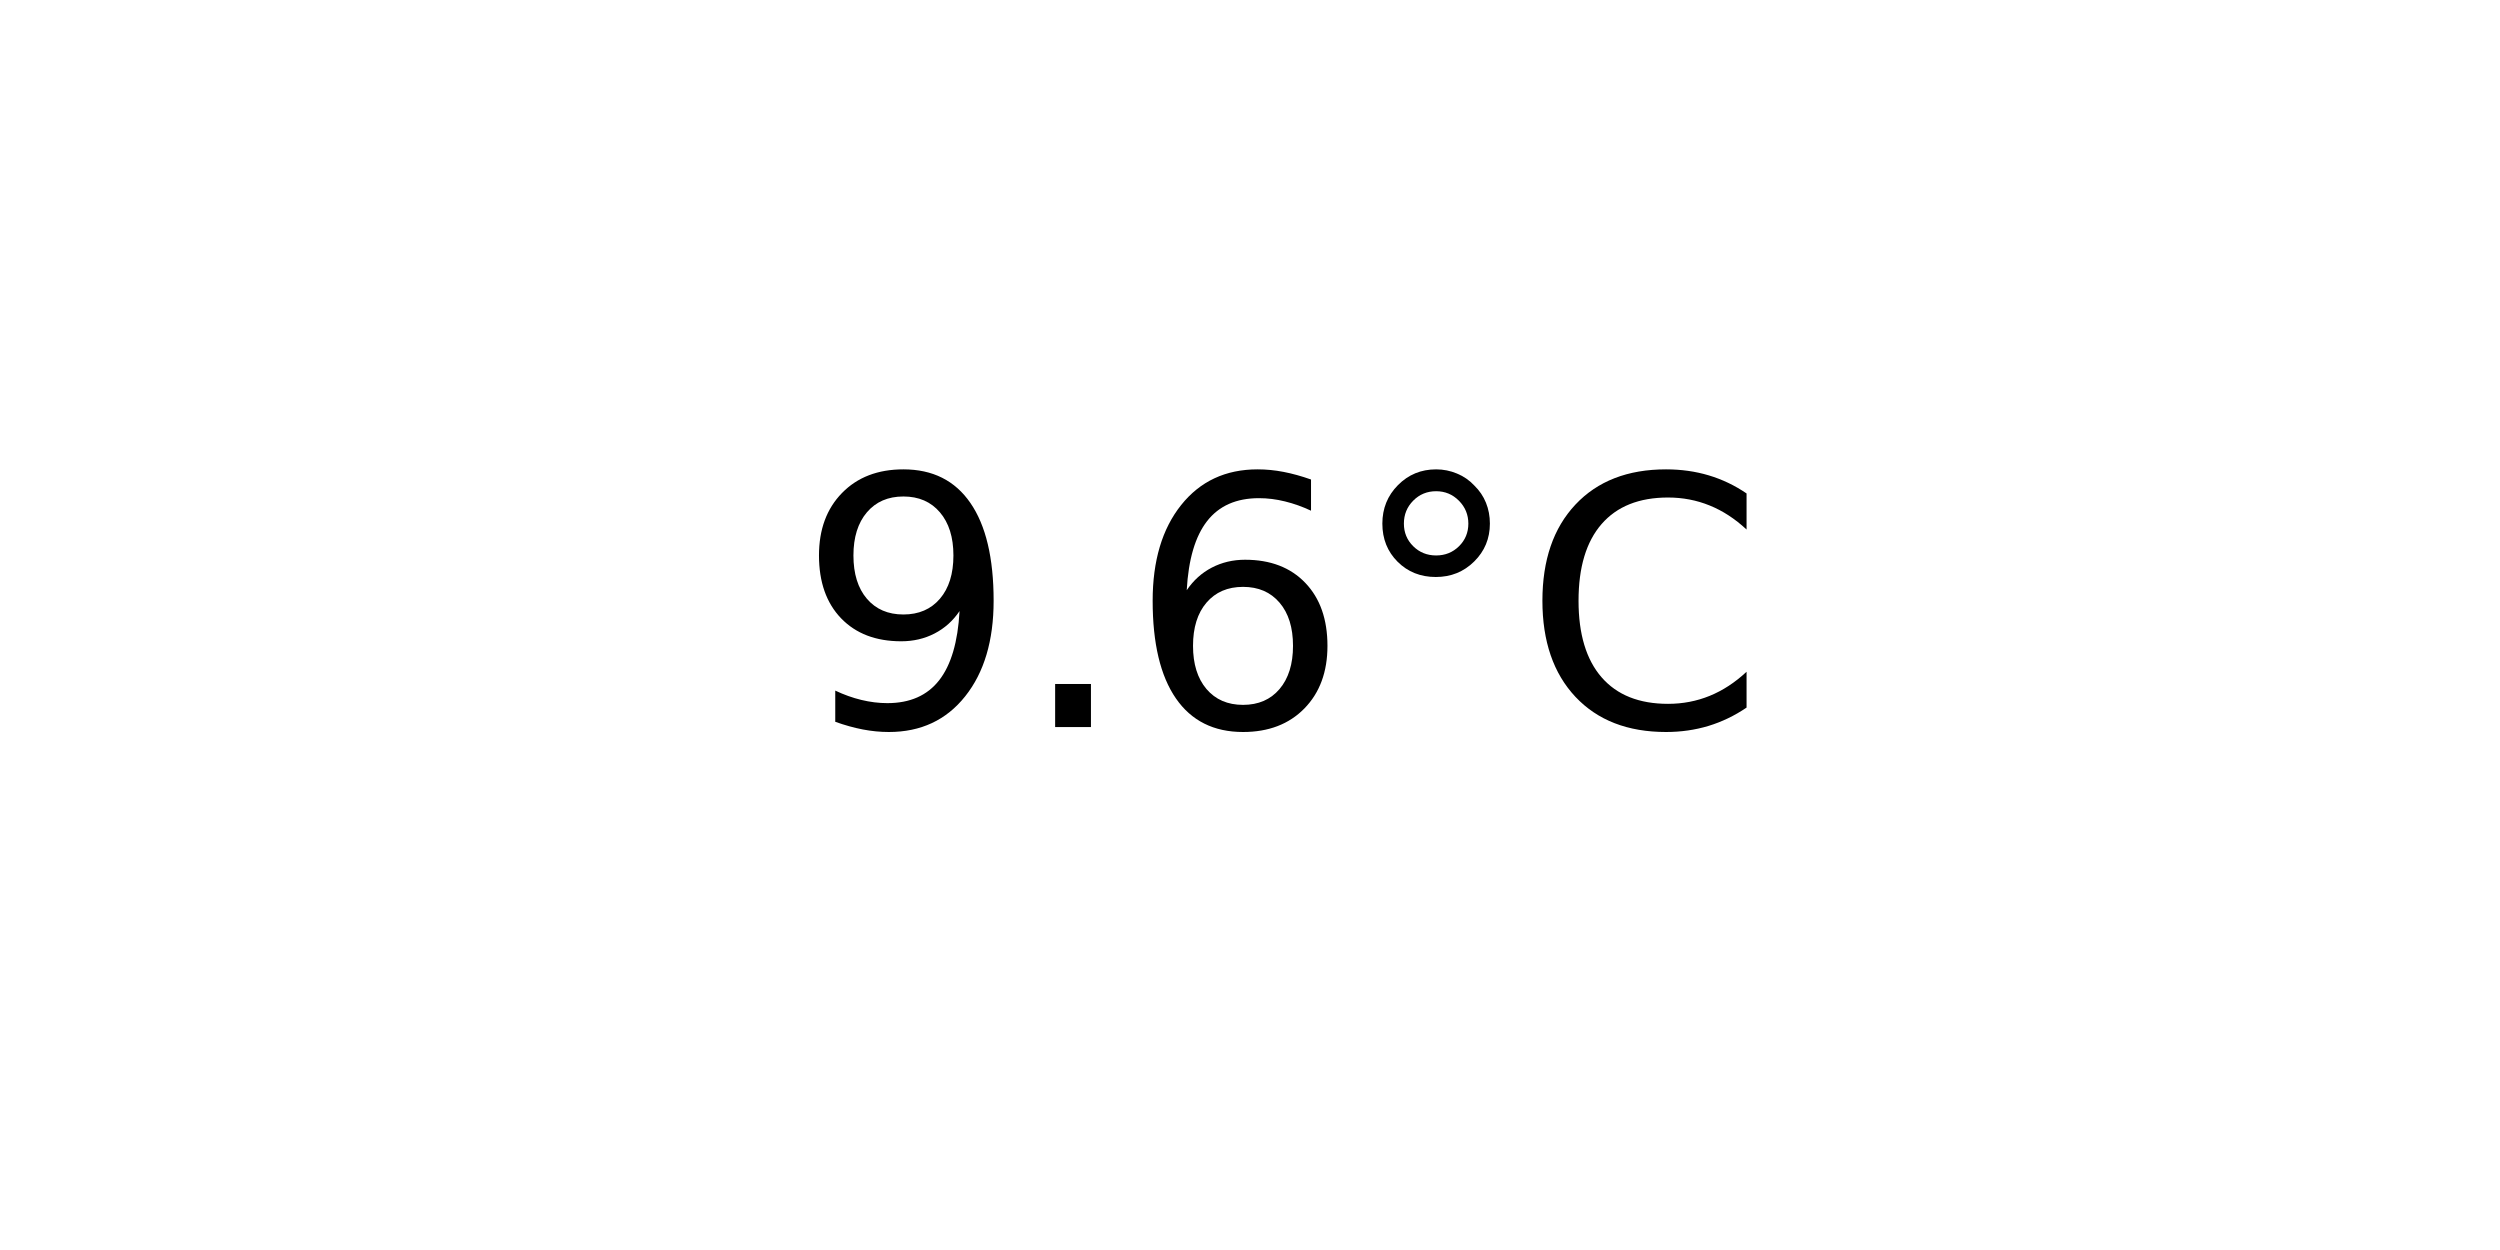
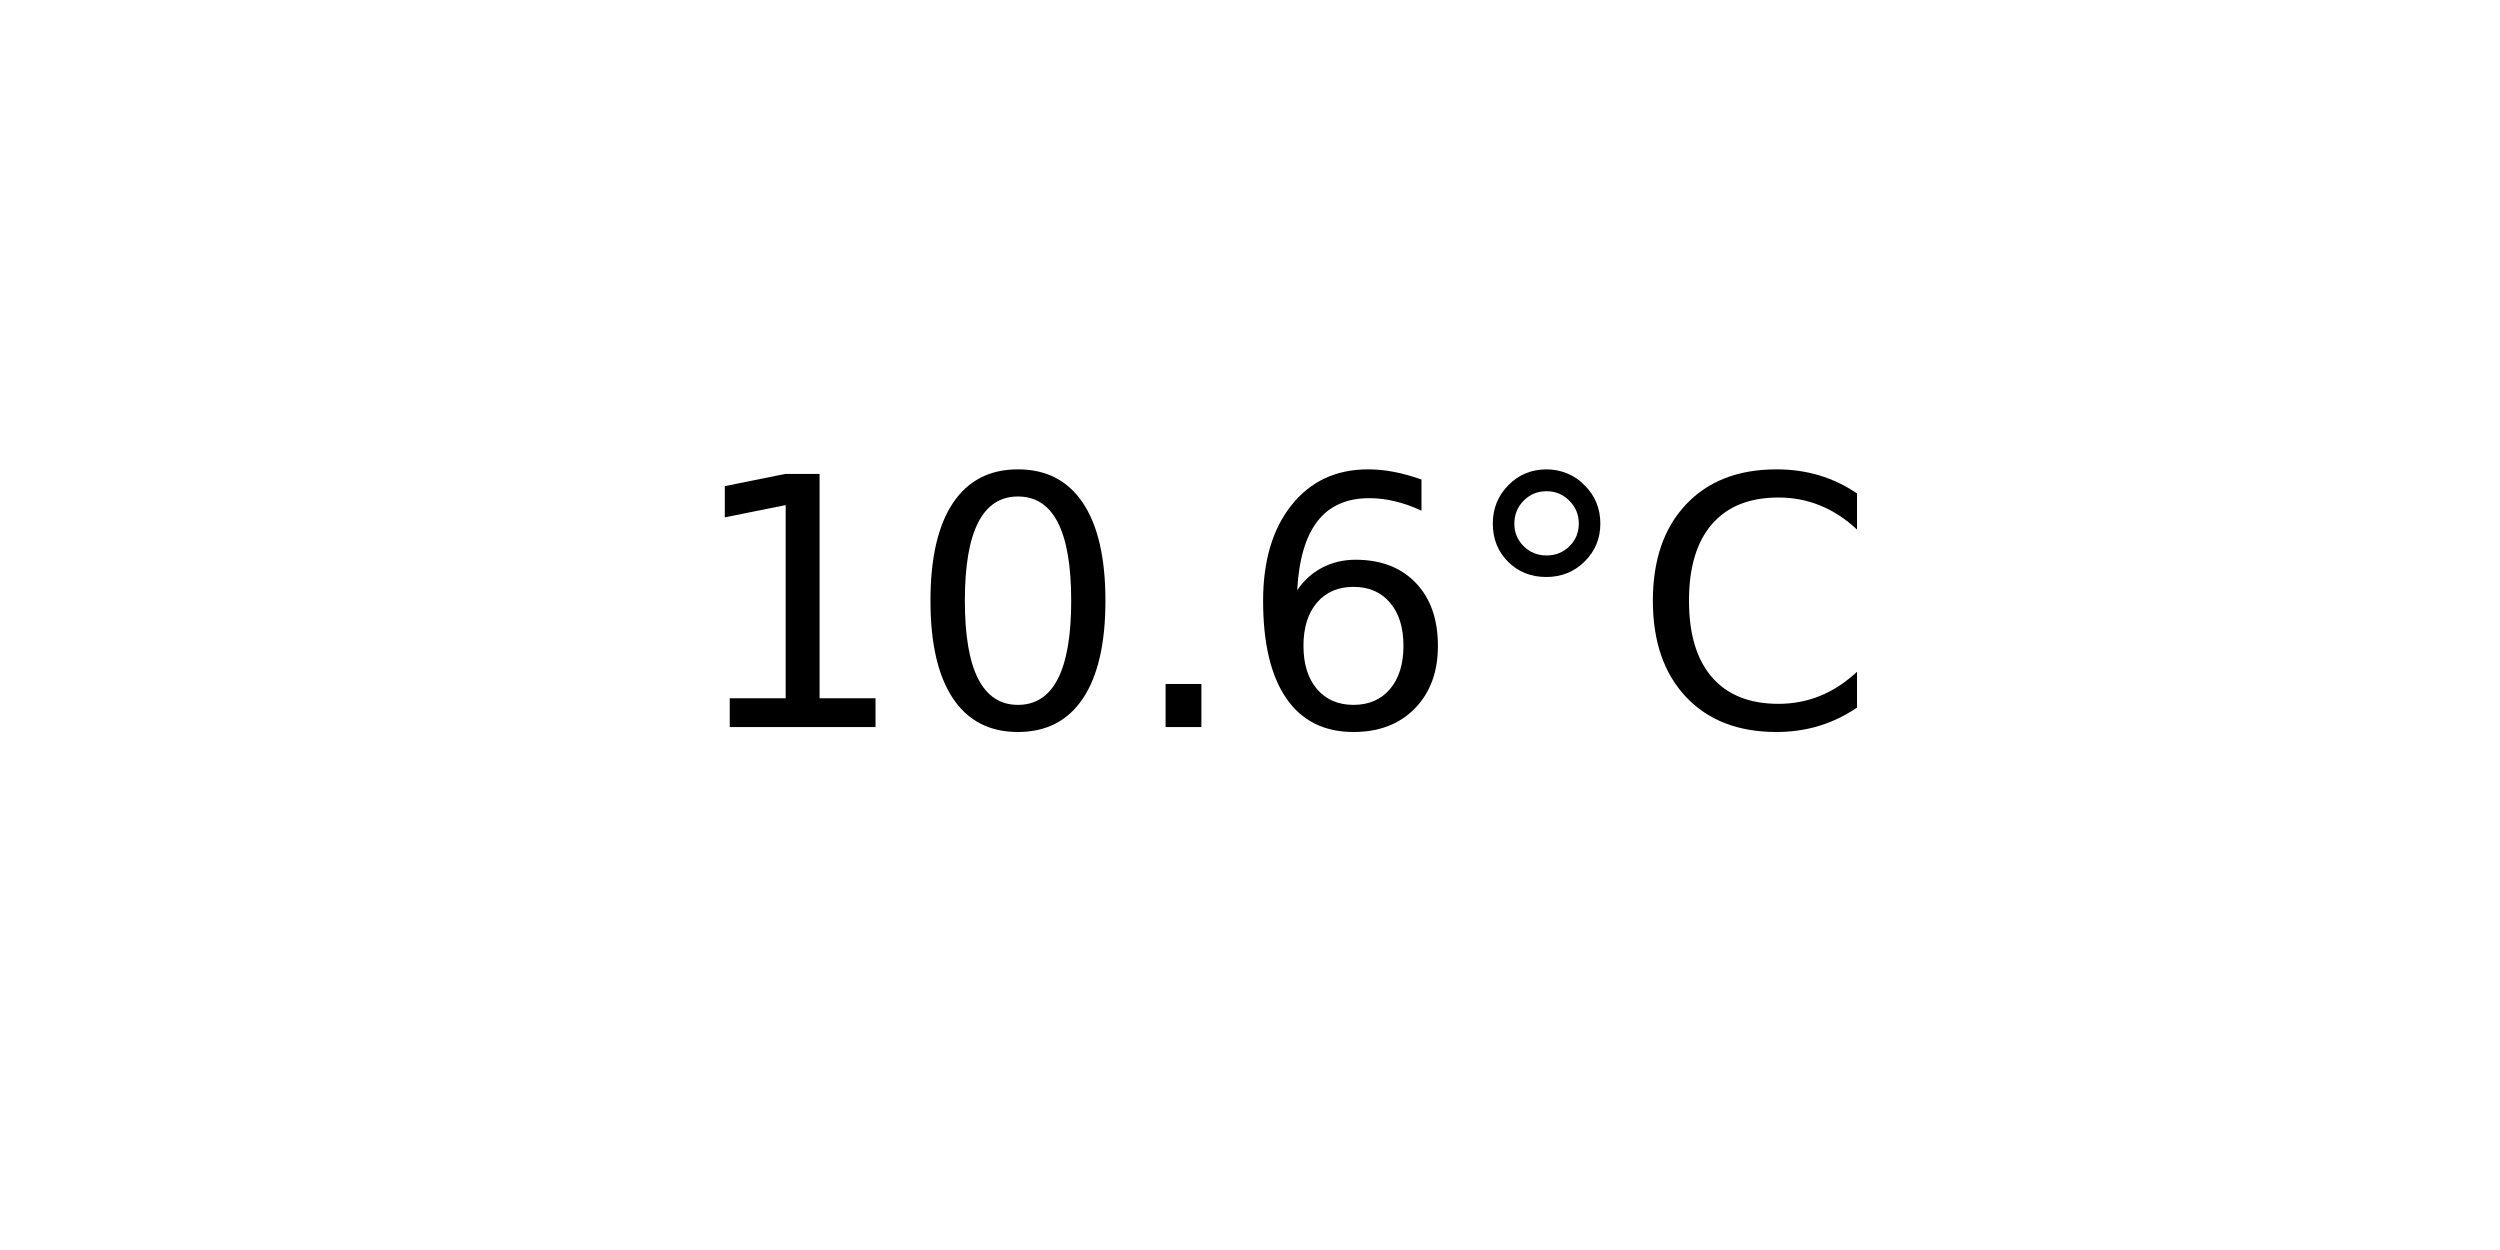
<svg xmlns="http://www.w3.org/2000/svg" xmlns:xlink="http://www.w3.org/1999/xlink" width="72pt" height="36pt" viewBox="0 0 72 36" version="1.1">
  <defs>
    <style type="text/css">*{stroke-linejoin: round; stroke-linecap: butt}</style>
  </defs>
  <g id="figure_1">
    <g id="axes_1">
      <g id="text_1">
-         <g transform="translate(22.95703 20.93937) scale(0.1 -0.1)">
+         <g transform="translate(19.77578 20.93937) scale(0.1 -0.1)">
          <defs>
-             <path id="DejaVuSans-39" d="M 703 97  L 703 672  Q 941 559 1184 500  Q 1428 441 1663 441  Q 2288 441 2617 861  Q 2947 1281 2994 2138  Q 2813 1869 2534 1725  Q 2256 1581 1919 1581  Q 1219 1581 811 2004  Q 403 2428 403 3163  Q 403 3881 828 4315  Q 1253 4750 1959 4750  Q 2769 4750 3195 4129  Q 3622 3509 3622 2328  Q 3622 1225 3098 567  Q 2575 -91 1691 -91  Q 1453 -91 1209 -44  Q 966 3 703 97  z M 1959 2075  Q 2384 2075 2632 2365  Q 2881 2656 2881 3163  Q 2881 3666 2632 3958  Q 2384 4250 1959 4250  Q 1534 4250 1286 3958  Q 1038 3666 1038 3163  Q 1038 2656 1286 2365  Q 1534 2075 1959 2075  z " transform="scale(0.015625)" />
+             <path id="DejaVuSans-31" d="M 794 531  L 1825 531  L 1825 4091  L 703 3866  L 703 4441  L 1819 4666  L 2450 4666  L 2450 531  L 3481 531  L 3481 0  L 794 0  L 794 531  z " transform="scale(0.015625)" />
+             <path id="DejaVuSans-30" d="M 2034 4250  Q 1547 4250 1301 3770  Q 1056 3291 1056 2328  Q 1056 1369 1301 889  Q 1547 409 2034 409  Q 2525 409 2770 889  Q 3016 1369 3016 2328  Q 3016 3291 2770 3770  Q 2525 4250 2034 4250  z M 2034 4750  Q 2819 4750 3233 4129  Q 3647 3509 3647 2328  Q 3647 1150 3233 529  Q 2819 -91 2034 -91  Q 1250 -91 836 529  Q 422 1150 422 2328  Q 422 3509 836 4129  Q 1250 4750 2034 4750  z " transform="scale(0.015625)" />
            <path id="DejaVuSans-2e" d="M 684 794  L 1344 794  L 1344 0  L 684 0  L 684 794  z " transform="scale(0.015625)" />
            <path id="DejaVuSans-36" d="M 2113 2584  Q 1688 2584 1439 2293  Q 1191 2003 1191 1497  Q 1191 994 1439 701  Q 1688 409 2113 409  Q 2538 409 2786 701  Q 3034 994 3034 1497  Q 3034 2003 2786 2293  Q 2538 2584 2113 2584  z M 3366 4563  L 3366 3988  Q 3128 4100 2886 4159  Q 2644 4219 2406 4219  Q 1781 4219 1451 3797  Q 1122 3375 1075 2522  Q 1259 2794 1537 2939  Q 1816 3084 2150 3084  Q 2853 3084 3261 2657  Q 3669 2231 3669 1497  Q 3669 778 3244 343  Q 2819 -91 2113 -91  Q 1303 -91 875 529  Q 447 1150 447 2328  Q 447 3434 972 4092  Q 1497 4750 2381 4750  Q 2619 4750 2861 4703  Q 3103 4656 3366 4563  z " transform="scale(0.015625)" />
            <path id="DejaVuSans-b0" d="M 1600 4347  Q 1350 4347 1178 4173  Q 1006 4000 1006 3750  Q 1006 3503 1178 3333  Q 1350 3163 1600 3163  Q 1850 3163 2022 3333  Q 2194 3503 2194 3750  Q 2194 3997 2020 4172  Q 1847 4347 1600 4347  z M 1600 4750  Q 1800 4750 1984 4673  Q 2169 4597 2303 4453  Q 2447 4313 2519 4134  Q 2591 3956 2591 3750  Q 2591 3338 2302 3052  Q 2013 2766 1594 2766  Q 1172 2766 890 3047  Q 609 3328 609 3750  Q 609 4169 896 4459  Q 1184 4750 1600 4750  z " transform="scale(0.015625)" />
            <path id="DejaVuSans-43" d="M 4122 4306  L 4122 3641  Q 3803 3938 3442 4084  Q 3081 4231 2675 4231  Q 1875 4231 1450 3742  Q 1025 3253 1025 2328  Q 1025 1406 1450 917  Q 1875 428 2675 428  Q 3081 428 3442 575  Q 3803 722 4122 1019  L 4122 359  Q 3791 134 3420 21  Q 3050 -91 2638 -91  Q 1578 -91 968 557  Q 359 1206 359 2328  Q 359 3453 968 4101  Q 1578 4750 2638 4750  Q 3056 4750 3426 4639  Q 3797 4528 4122 4306  z " transform="scale(0.015625)" />
          </defs>
-           <use xlink:href="#DejaVuSans-39" />
-           <use xlink:href="#DejaVuSans-2e" x="63.623" />
-           <use xlink:href="#DejaVuSans-36" x="95.41" />
-           <use xlink:href="#DejaVuSans-b0" x="159.033" />
-           <use xlink:href="#DejaVuSans-43" x="209.033" />
+           <use xlink:href="#DejaVuSans-31" />
+           <use xlink:href="#DejaVuSans-30" x="63.623" />
+           <use xlink:href="#DejaVuSans-2e" x="127.246" />
+           <use xlink:href="#DejaVuSans-36" x="159.033" />
+           <use xlink:href="#DejaVuSans-b0" x="222.656" />
+           <use xlink:href="#DejaVuSans-43" x="272.656" />
        </g>
      </g>
    </g>
  </g>
</svg>
